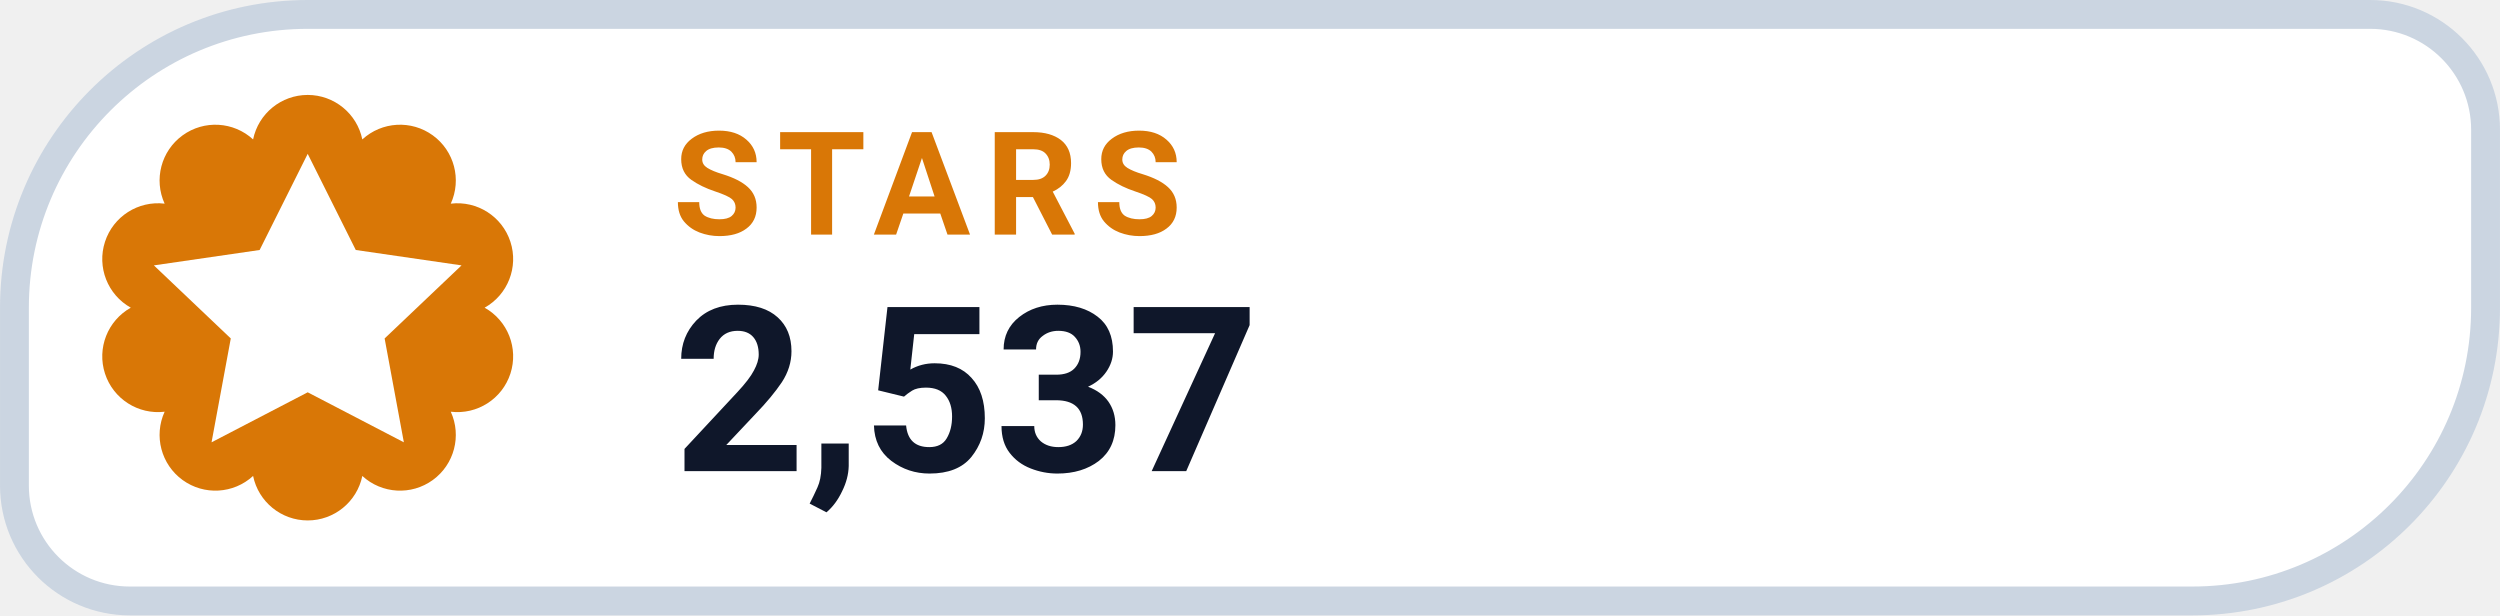
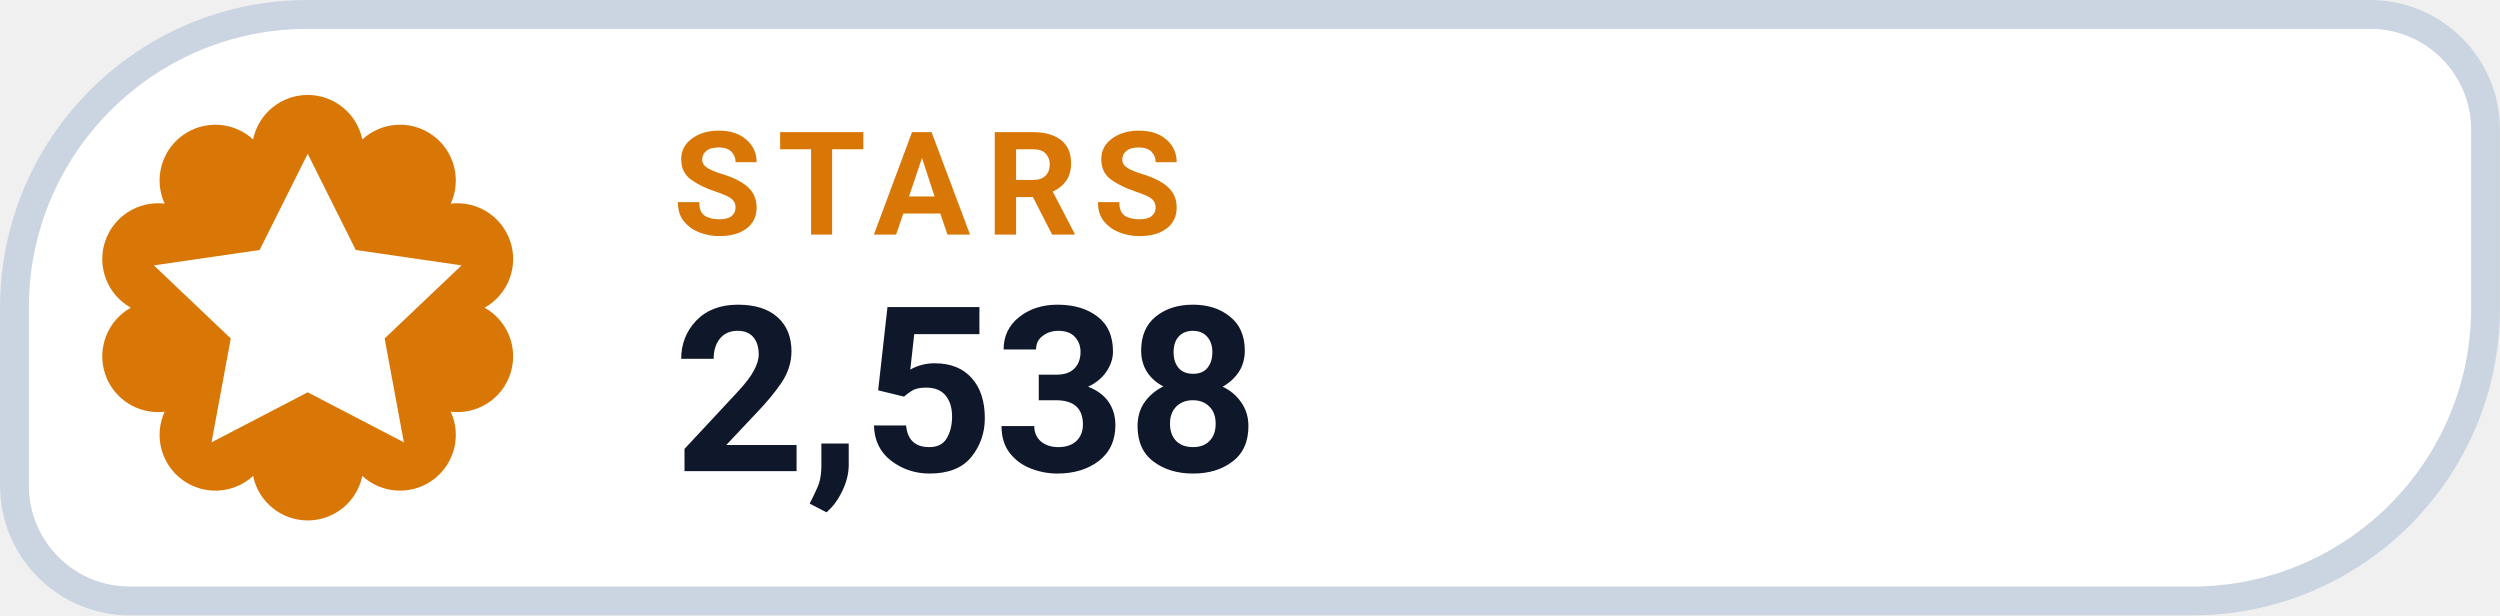
- <svg xmlns="http://www.w3.org/2000/svg" width="126" height="31.015" viewBox="0 0 130 32" role="img" aria-label="STARS 2,537">
+ <svg xmlns="http://www.w3.org/2000/svg" width="126" height="31.015" viewBox="0 0 130 32" role="img" aria-label="STARS 2,538">
  <path d="M 16.00 0.75 H 123.25 A 6.00 6.00 0 0 1 129.25 6.75 V 16.00 A 15.25 15.25 0 0 1 114.00 31.25 H 6.75 A 6.00 6.00 0 0 1 0.75 25.25 V 16.00 A 15.25 15.25 0 0 1 16.00 0.75 Z" fill="#FFFFFF" stroke="#CBD5E1" stroke-width="1.5" />
  <path d="M 13.16 7.25 A 2.90 2.90 0 0 1 18.84 7.25 A 2.90 2.90 0 0 1 23.44 10.59 A 2.90 2.90 0 0 1 25.20 16.00 A 2.90 2.90 0 0 1 23.44 21.41 A 2.90 2.90 0 0 1 18.84 24.75 A 2.90 2.90 0 0 1 13.16 24.75 A 2.90 2.90 0 0 1 8.56 21.41 A 2.90 2.90 0 0 1 6.80 16.00 A 2.90 2.90 0 0 1 8.56 10.59 A 2.90 2.90 0 0 1 13.16 7.25 Z" fill="#D97706" />
  <g transform="translate(16 16)" style="color:#FFFFFF;">
    <path d="M0 -8 l2.5 5 5.5 .8 -4 3.8 1 5.4 -5 -2.6 -5 2.6 1 -5.4 -4 -3.8 5.5 -.8 Z" fill="currentColor" />
  </g>
  <text x="35" y="12.2" fill="#D97706" font-family="-apple-system,BlinkMacSystemFont,'Segoe UI',Roboto,Helvetica,Arial,sans-serif" font-size="7.5" font-weight="700" letter-spacing=".8">STARS</text>
-   <text x="35" y="24.5" fill="#0F172A" font-family="-apple-system,BlinkMacSystemFont,'Segoe UI',Roboto,Helvetica,Arial,sans-serif" font-size="12" font-weight="750">2,537</text>
+   <text x="35" y="24.5" fill="#0F172A" font-family="-apple-system,BlinkMacSystemFont,'Segoe UI',Roboto,Helvetica,Arial,sans-serif" font-size="12" font-weight="750">2,538</text>
</svg>
